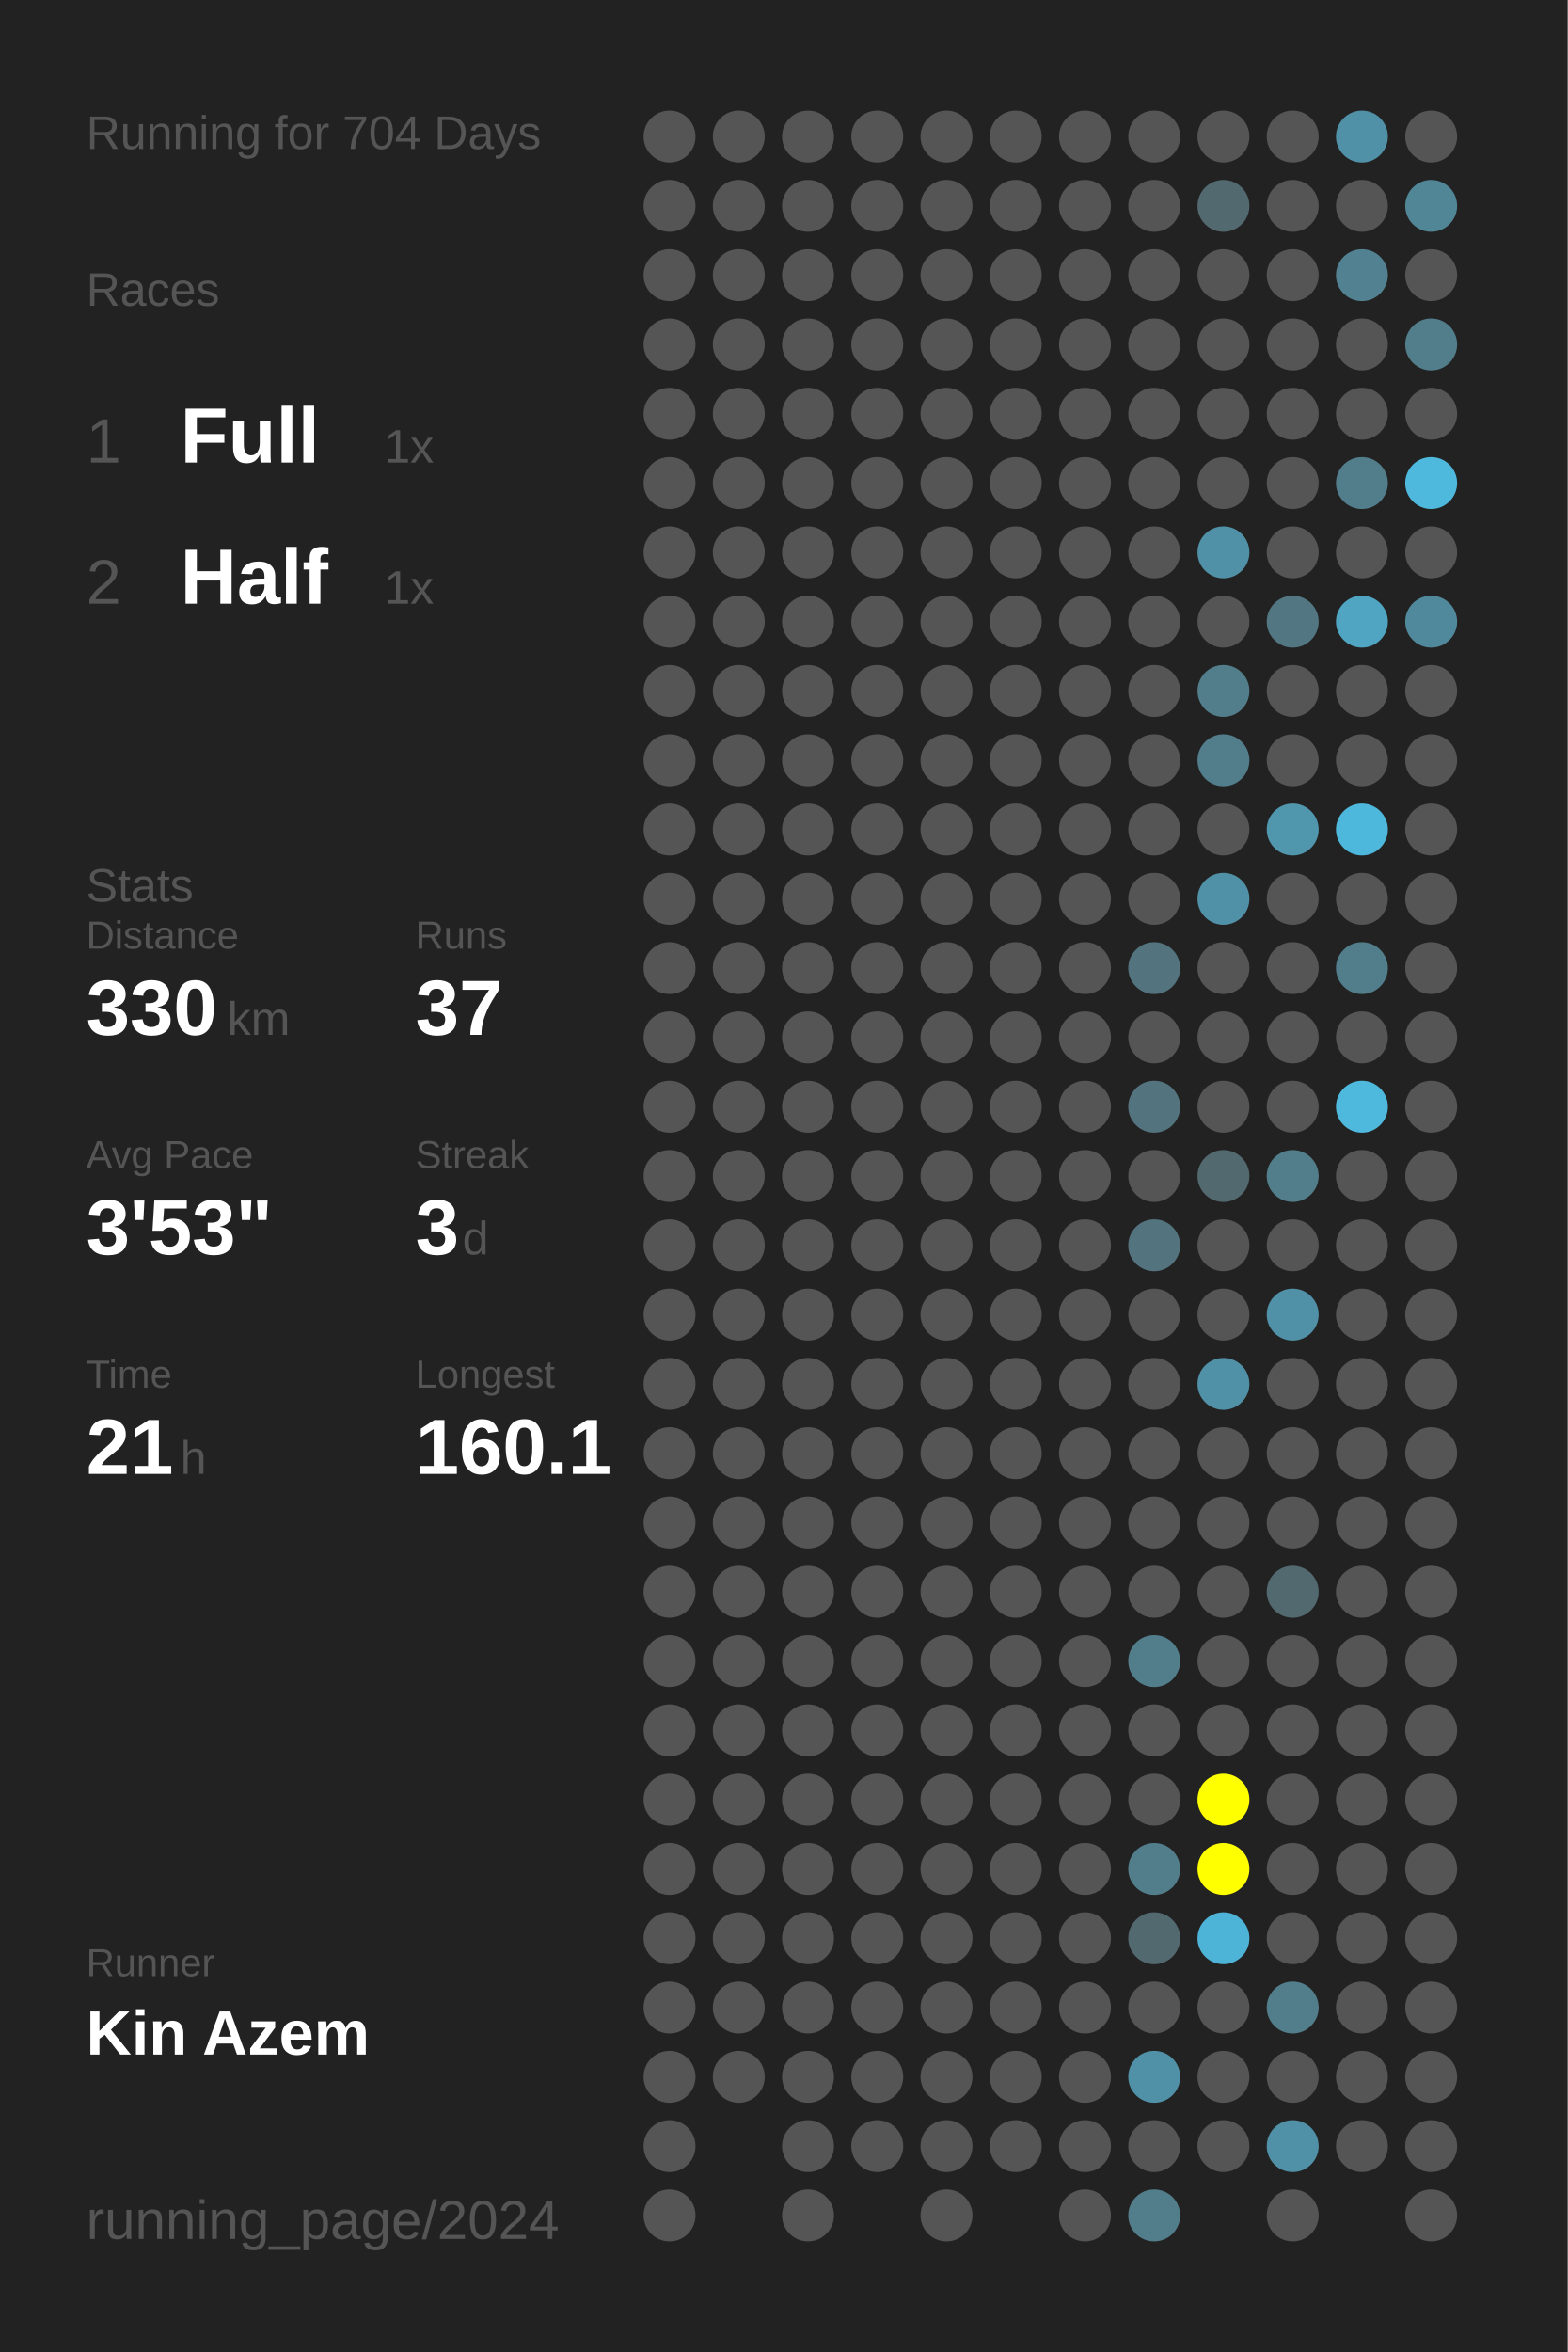
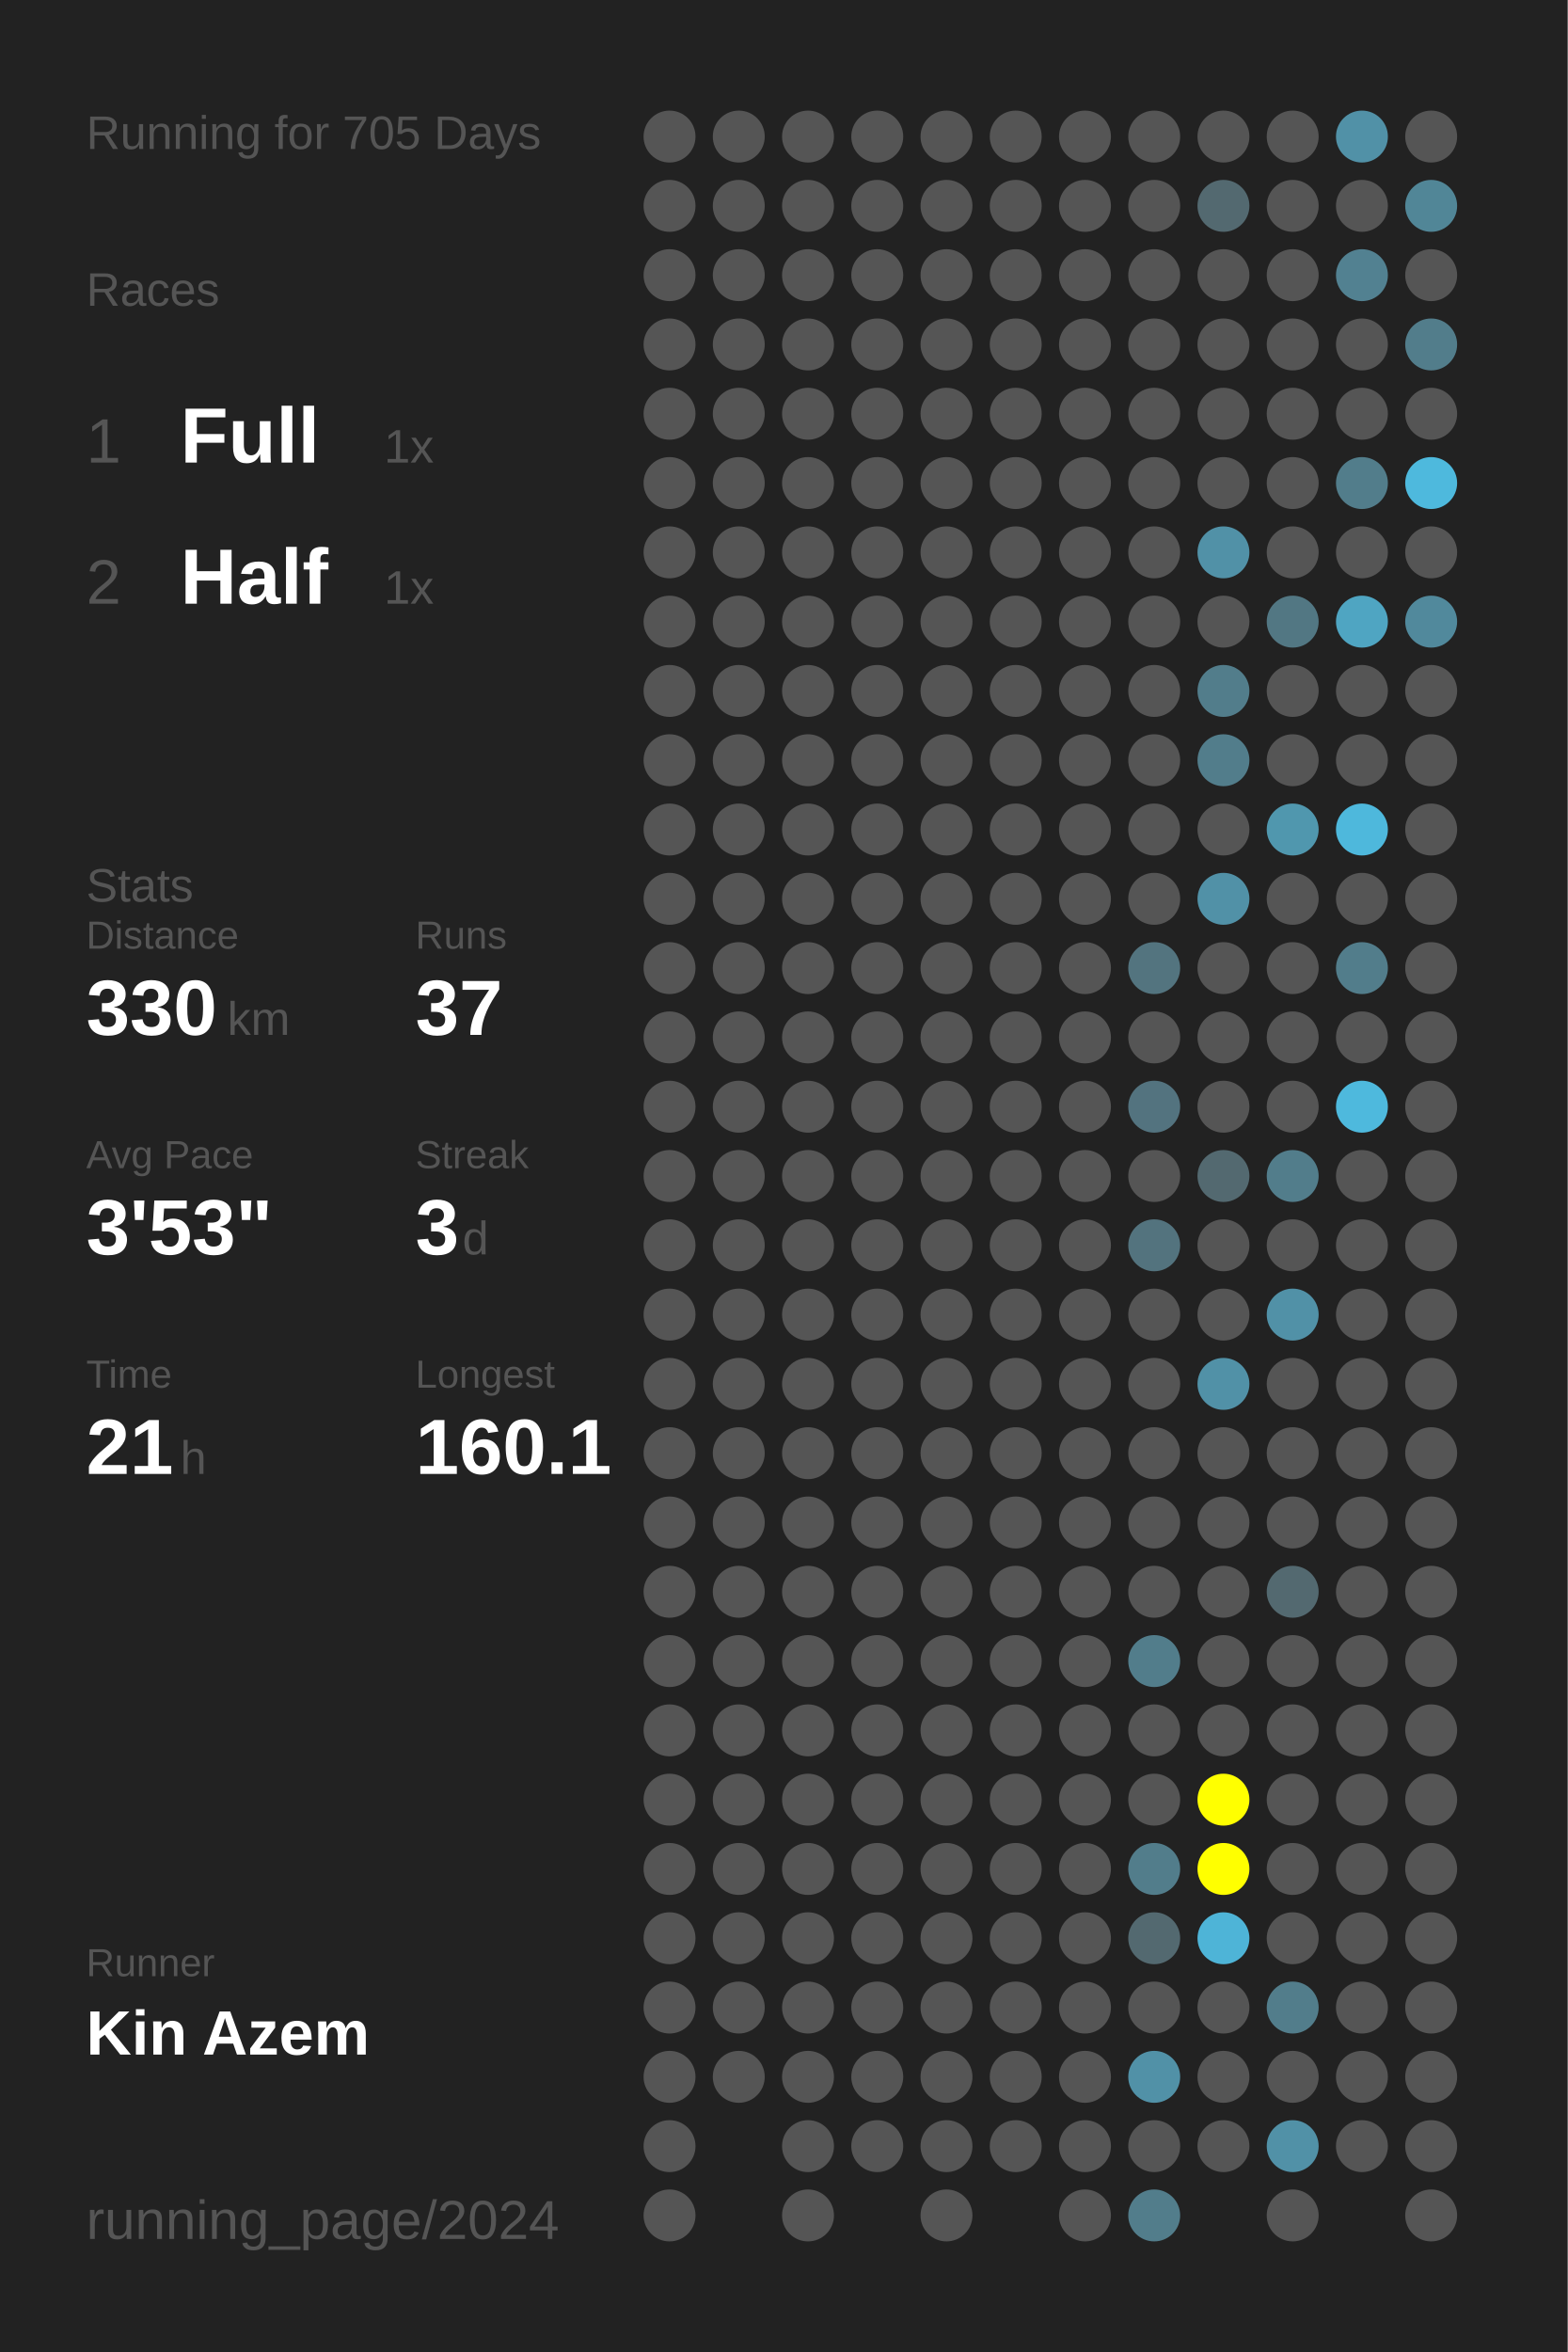
<svg xmlns="http://www.w3.org/2000/svg" baseProfile="full" height="300mm" version="1.1" viewBox="0,0,200,300" width="200mm">
  <defs />
  <rect fill="#222222" height="300" width="200" x="0" y="0" />
-   <text fill="#555555" style="font-size:6px; font-family:Arial;" x="11" y="19">Running for 704 Days</text>
+   <text fill="#555555" style="font-size:6px; font-family:Arial;" x="11" y="19">Running for 705 Days</text>
  <text fill="#555555" style="font-size:6px; font-family:Arial;" x="11" y="39">Races</text>
  <text fill="#555555" style="font-size:8px; font-family:Arial;" x="11" y="59">1</text>
  <text fill="#FFFFFF" style="font-size:10px; font-family:Arial; font-weight:bold;" x="23" y="59">Full</text>
  <text fill="#555555" style="font-size:6px; font-family:Arial;" x="49" y="59">1x</text>
  <text fill="#555555" style="font-size:8px; font-family:Arial;" x="11" y="77">2</text>
  <text fill="#FFFFFF" style="font-size:10px; font-family:Arial; font-weight:bold;" x="23" y="77">Half</text>
  <text fill="#555555" style="font-size:6px; font-family:Arial;" x="49" y="77">1x</text>
  <text fill="#555555" style="font-size:6px; font-family:Arial;" x="11" y="115">Stats</text>
  <text fill="#555555" style="font-size:5px; font-family:Arial;" x="11" y="121">Distance</text>
  <text fill="#FFFFFF" style="font-size:10px; font-family:Arial; font-weight:bold;" x="11" y="132">330</text>
  <text fill="#555555" style="font-size:6px; font-family:Arial;" x="29" y="132">km</text>
  <text fill="#555555" style="font-size:5px; font-family:Arial;" x="53" y="121">Runs</text>
  <text fill="#FFFFFF" style="font-size:10px; font-family:Arial; font-weight:bold;" x="53" y="132">37</text>
  <text fill="#555555" style="font-size:5px; font-family:Arial;" x="11" y="149">Avg Pace</text>
  <text fill="#FFFFFF" style="font-size:10px; font-family:Arial; font-weight:bold;" x="11" y="160">3'53"</text>
  <text fill="#555555" style="font-size:5px; font-family:Arial;" x="53" y="149">Streak</text>
  <text fill="#FFFFFF" style="font-size:10px; font-family:Arial; font-weight:bold;" x="53" y="160">3</text>
  <text fill="#555555" style="font-size:6px; font-family:Arial;" x="59" y="160">d</text>
  <text fill="#555555" style="font-size:5px; font-family:Arial;" x="11" y="177">Time</text>
  <text fill="#FFFFFF" style="font-size:10px; font-family:Arial; font-weight:bold;" x="11" y="188">21</text>
  <text fill="#555555" style="font-size:6px; font-family:Arial;" x="23" y="188">h</text>
  <text fill="#555555" style="font-size:5px; font-family:Arial;" x="53" y="177">Longest</text>
  <text fill="#FFFFFF" style="font-size:10px; font-family:Arial; font-weight:bold;" x="53" y="188">160.1</text>
  <text fill="#555555" style="font-size:5px; font-family:Arial;" x="11" y="252.065">Runner</text>
  <text fill="#FFFFFF" style="font-size:8px; font-family:Arial; font-weight:bold;" x="11" y="262.065">Kin Azem</text>
  <text fill="#555555" style="font-size:7px; font-family:Arial;" x="11" y="285.581">running_page/2024</text>
  <circle cx="85.417" cy="17.419" fill="#555555" r="3.312" />
  <circle cx="85.417" cy="26.258" fill="#555555" r="3.312" />
  <circle cx="85.417" cy="35.097" fill="#555555" r="3.312" />
  <circle cx="85.417" cy="43.935" fill="#555555" r="3.312" />
  <circle cx="85.417" cy="52.774" fill="#555555" r="3.312" />
  <circle cx="85.417" cy="61.613" fill="#555555" r="3.312" />
  <circle cx="85.417" cy="70.452" fill="#555555" r="3.312" />
  <circle cx="85.417" cy="79.29" fill="#555555" r="3.312" />
  <circle cx="85.417" cy="88.129" fill="#555555" r="3.312" />
  <circle cx="85.417" cy="96.968" fill="#555555" r="3.312" />
  <circle cx="85.417" cy="105.806" fill="#555555" r="3.312" />
  <circle cx="85.417" cy="114.645" fill="#555555" r="3.312" />
  <circle cx="85.417" cy="123.484" fill="#555555" r="3.312" />
  <circle cx="85.417" cy="132.323" fill="#555555" r="3.312" />
  <circle cx="85.417" cy="141.161" fill="#555555" r="3.312" />
  <circle cx="85.417" cy="150" fill="#555555" r="3.312" />
  <circle cx="85.417" cy="158.839" fill="#555555" r="3.312" />
  <circle cx="85.417" cy="167.677" fill="#555555" r="3.312" />
  <circle cx="85.417" cy="176.516" fill="#555555" r="3.312" />
  <circle cx="85.417" cy="185.355" fill="#555555" r="3.312" />
  <circle cx="85.417" cy="194.194" fill="#555555" r="3.312" />
  <circle cx="85.417" cy="203.032" fill="#555555" r="3.312" />
  <circle cx="85.417" cy="211.871" fill="#555555" r="3.312" />
  <circle cx="85.417" cy="220.71" fill="#555555" r="3.312" />
  <circle cx="85.417" cy="229.548" fill="#555555" r="3.312" />
  <circle cx="85.417" cy="238.387" fill="#555555" r="3.312" />
  <circle cx="85.417" cy="247.226" fill="#555555" r="3.312" />
  <circle cx="85.417" cy="256.065" fill="#555555" r="3.312" />
  <circle cx="85.417" cy="264.903" fill="#555555" r="3.312" />
  <circle cx="85.417" cy="273.742" fill="#555555" r="3.312" />
  <circle cx="85.417" cy="282.581" fill="#555555" r="3.312" />
  <circle cx="94.25" cy="17.419" fill="#555555" r="3.312" />
  <circle cx="94.25" cy="26.258" fill="#555555" r="3.312" />
  <circle cx="94.25" cy="35.097" fill="#555555" r="3.312" />
  <circle cx="94.25" cy="43.935" fill="#555555" r="3.312" />
  <circle cx="94.25" cy="52.774" fill="#555555" r="3.312" />
  <circle cx="94.25" cy="61.613" fill="#555555" r="3.312" />
  <circle cx="94.25" cy="70.452" fill="#555555" r="3.312" />
  <circle cx="94.25" cy="79.29" fill="#555555" r="3.312" />
  <circle cx="94.25" cy="88.129" fill="#555555" r="3.312" />
  <circle cx="94.25" cy="96.968" fill="#555555" r="3.312" />
  <circle cx="94.25" cy="105.806" fill="#555555" r="3.312" />
  <circle cx="94.25" cy="114.645" fill="#555555" r="3.312" />
  <circle cx="94.25" cy="123.484" fill="#555555" r="3.312" />
  <circle cx="94.25" cy="132.323" fill="#555555" r="3.312" />
  <circle cx="94.25" cy="141.161" fill="#555555" r="3.312" />
  <circle cx="94.25" cy="150" fill="#555555" r="3.312" />
  <circle cx="94.25" cy="158.839" fill="#555555" r="3.312" />
  <circle cx="94.25" cy="167.677" fill="#555555" r="3.312" />
  <circle cx="94.25" cy="176.516" fill="#555555" r="3.312" />
  <circle cx="94.25" cy="185.355" fill="#555555" r="3.312" />
  <circle cx="94.25" cy="194.194" fill="#555555" r="3.312" />
  <circle cx="94.25" cy="203.032" fill="#555555" r="3.312" />
  <circle cx="94.25" cy="211.871" fill="#555555" r="3.312" />
  <circle cx="94.25" cy="220.71" fill="#555555" r="3.312" />
  <circle cx="94.25" cy="229.548" fill="#555555" r="3.312" />
  <circle cx="94.25" cy="238.387" fill="#555555" r="3.312" />
  <circle cx="94.25" cy="247.226" fill="#555555" r="3.312" />
  <circle cx="94.25" cy="256.065" fill="#555555" r="3.312" />
  <circle cx="94.25" cy="264.903" fill="#555555" r="3.312" />
  <circle cx="103.083" cy="17.419" fill="#555555" r="3.312" />
  <circle cx="103.083" cy="26.258" fill="#555555" r="3.312" />
  <circle cx="103.083" cy="35.097" fill="#555555" r="3.312" />
  <circle cx="103.083" cy="43.935" fill="#555555" r="3.312" />
  <circle cx="103.083" cy="52.774" fill="#555555" r="3.312" />
  <circle cx="103.083" cy="61.613" fill="#555555" r="3.312" />
  <circle cx="103.083" cy="70.452" fill="#555555" r="3.312" />
  <circle cx="103.083" cy="79.29" fill="#555555" r="3.312" />
  <circle cx="103.083" cy="88.129" fill="#555555" r="3.312" />
  <circle cx="103.083" cy="96.968" fill="#555555" r="3.312" />
  <circle cx="103.083" cy="105.806" fill="#555555" r="3.312" />
  <circle cx="103.083" cy="114.645" fill="#555555" r="3.312" />
  <circle cx="103.083" cy="123.484" fill="#555555" r="3.312" />
  <circle cx="103.083" cy="132.323" fill="#555555" r="3.312" />
  <circle cx="103.083" cy="141.161" fill="#555555" r="3.312" />
  <circle cx="103.083" cy="150" fill="#555555" r="3.312" />
  <circle cx="103.083" cy="158.839" fill="#555555" r="3.312" />
  <circle cx="103.083" cy="167.677" fill="#555555" r="3.312" />
  <circle cx="103.083" cy="176.516" fill="#555555" r="3.312" />
  <circle cx="103.083" cy="185.355" fill="#555555" r="3.312" />
  <circle cx="103.083" cy="194.194" fill="#555555" r="3.312" />
  <circle cx="103.083" cy="203.032" fill="#555555" r="3.312" />
  <circle cx="103.083" cy="211.871" fill="#555555" r="3.312" />
  <circle cx="103.083" cy="220.71" fill="#555555" r="3.312" />
  <circle cx="103.083" cy="229.548" fill="#555555" r="3.312" />
  <circle cx="103.083" cy="238.387" fill="#555555" r="3.312" />
  <circle cx="103.083" cy="247.226" fill="#555555" r="3.312" />
  <circle cx="103.083" cy="256.065" fill="#555555" r="3.312" />
  <circle cx="103.083" cy="264.903" fill="#555555" r="3.312" />
  <circle cx="103.083" cy="273.742" fill="#555555" r="3.312" />
  <circle cx="103.083" cy="282.581" fill="#555555" r="3.312" />
  <circle cx="111.917" cy="17.419" fill="#555555" r="3.312" />
  <circle cx="111.917" cy="26.258" fill="#555555" r="3.312" />
  <circle cx="111.917" cy="35.097" fill="#555555" r="3.312" />
  <circle cx="111.917" cy="43.935" fill="#555555" r="3.312" />
  <circle cx="111.917" cy="52.774" fill="#555555" r="3.312" />
  <circle cx="111.917" cy="61.613" fill="#555555" r="3.312" />
  <circle cx="111.917" cy="70.452" fill="#555555" r="3.312" />
  <circle cx="111.917" cy="79.29" fill="#555555" r="3.312" />
  <circle cx="111.917" cy="88.129" fill="#555555" r="3.312" />
  <circle cx="111.917" cy="96.968" fill="#555555" r="3.312" />
  <circle cx="111.917" cy="105.806" fill="#555555" r="3.312" />
  <circle cx="111.917" cy="114.645" fill="#555555" r="3.312" />
  <circle cx="111.917" cy="123.484" fill="#555555" r="3.312" />
  <circle cx="111.917" cy="132.323" fill="#555555" r="3.312" />
  <circle cx="111.917" cy="141.161" fill="#555555" r="3.312" />
  <circle cx="111.917" cy="150" fill="#555555" r="3.312" />
  <circle cx="111.917" cy="158.839" fill="#555555" r="3.312" />
  <circle cx="111.917" cy="167.677" fill="#555555" r="3.312" />
  <circle cx="111.917" cy="176.516" fill="#555555" r="3.312" />
  <circle cx="111.917" cy="185.355" fill="#555555" r="3.312" />
  <circle cx="111.917" cy="194.194" fill="#555555" r="3.312" />
  <circle cx="111.917" cy="203.032" fill="#555555" r="3.312" />
  <circle cx="111.917" cy="211.871" fill="#555555" r="3.312" />
  <circle cx="111.917" cy="220.71" fill="#555555" r="3.312" />
  <circle cx="111.917" cy="229.548" fill="#555555" r="3.312" />
  <circle cx="111.917" cy="238.387" fill="#555555" r="3.312" />
  <circle cx="111.917" cy="247.226" fill="#555555" r="3.312" />
  <circle cx="111.917" cy="256.065" fill="#555555" r="3.312" />
  <circle cx="111.917" cy="264.903" fill="#555555" r="3.312" />
  <circle cx="111.917" cy="273.742" fill="#555555" r="3.312" />
  <circle cx="120.75" cy="17.419" fill="#555555" r="3.312" />
  <circle cx="120.75" cy="26.258" fill="#555555" r="3.312" />
  <circle cx="120.75" cy="35.097" fill="#555555" r="3.312" />
  <circle cx="120.75" cy="43.935" fill="#555555" r="3.312" />
  <circle cx="120.75" cy="52.774" fill="#555555" r="3.312" />
  <circle cx="120.75" cy="61.613" fill="#555555" r="3.312" />
  <circle cx="120.75" cy="70.452" fill="#555555" r="3.312" />
  <circle cx="120.75" cy="79.29" fill="#555555" r="3.312" />
  <circle cx="120.75" cy="88.129" fill="#555555" r="3.312" />
  <circle cx="120.75" cy="96.968" fill="#555555" r="3.312" />
  <circle cx="120.75" cy="105.806" fill="#555555" r="3.312" />
  <circle cx="120.75" cy="114.645" fill="#555555" r="3.312" />
  <circle cx="120.75" cy="123.484" fill="#555555" r="3.312" />
  <circle cx="120.75" cy="132.323" fill="#555555" r="3.312" />
  <circle cx="120.75" cy="141.161" fill="#555555" r="3.312" />
  <circle cx="120.75" cy="150" fill="#555555" r="3.312" />
  <circle cx="120.75" cy="158.839" fill="#555555" r="3.312" />
  <circle cx="120.75" cy="167.677" fill="#555555" r="3.312" />
  <circle cx="120.75" cy="176.516" fill="#555555" r="3.312" />
  <circle cx="120.75" cy="185.355" fill="#555555" r="3.312" />
  <circle cx="120.75" cy="194.194" fill="#555555" r="3.312" />
  <circle cx="120.75" cy="203.032" fill="#555555" r="3.312" />
  <circle cx="120.75" cy="211.871" fill="#555555" r="3.312" />
  <circle cx="120.75" cy="220.71" fill="#555555" r="3.312" />
  <circle cx="120.75" cy="229.548" fill="#555555" r="3.312" />
  <circle cx="120.75" cy="238.387" fill="#555555" r="3.312" />
  <circle cx="120.75" cy="247.226" fill="#555555" r="3.312" />
  <circle cx="120.75" cy="256.065" fill="#555555" r="3.312" />
  <circle cx="120.75" cy="264.903" fill="#555555" r="3.312" />
  <circle cx="120.75" cy="273.742" fill="#555555" r="3.312" />
  <circle cx="120.75" cy="282.581" fill="#555555" r="3.312" />
  <circle cx="129.583" cy="17.419" fill="#555555" r="3.312" />
  <circle cx="129.583" cy="26.258" fill="#555555" r="3.312" />
  <circle cx="129.583" cy="35.097" fill="#555555" r="3.312" />
  <circle cx="129.583" cy="43.935" fill="#555555" r="3.312" />
  <circle cx="129.583" cy="52.774" fill="#555555" r="3.312" />
  <circle cx="129.583" cy="61.613" fill="#555555" r="3.312" />
  <circle cx="129.583" cy="70.452" fill="#555555" r="3.312" />
  <circle cx="129.583" cy="79.29" fill="#555555" r="3.312" />
  <circle cx="129.583" cy="88.129" fill="#555555" r="3.312" />
  <circle cx="129.583" cy="96.968" fill="#555555" r="3.312" />
  <circle cx="129.583" cy="105.806" fill="#555555" r="3.312" />
  <circle cx="129.583" cy="114.645" fill="#555555" r="3.312" />
  <circle cx="129.583" cy="123.484" fill="#555555" r="3.312" />
  <circle cx="129.583" cy="132.323" fill="#555555" r="3.312" />
  <circle cx="129.583" cy="141.161" fill="#555555" r="3.312" />
  <circle cx="129.583" cy="150" fill="#555555" r="3.312" />
  <circle cx="129.583" cy="158.839" fill="#555555" r="3.312" />
  <circle cx="129.583" cy="167.677" fill="#555555" r="3.312" />
  <circle cx="129.583" cy="176.516" fill="#555555" r="3.312" />
  <circle cx="129.583" cy="185.355" fill="#555555" r="3.312" />
  <circle cx="129.583" cy="194.194" fill="#555555" r="3.312" />
  <circle cx="129.583" cy="203.032" fill="#555555" r="3.312" />
  <circle cx="129.583" cy="211.871" fill="#555555" r="3.312" />
  <circle cx="129.583" cy="220.71" fill="#555555" r="3.312" />
  <circle cx="129.583" cy="229.548" fill="#555555" r="3.312" />
  <circle cx="129.583" cy="238.387" fill="#555555" r="3.312" />
  <circle cx="129.583" cy="247.226" fill="#555555" r="3.312" />
  <circle cx="129.583" cy="256.065" fill="#555555" r="3.312" />
  <circle cx="129.583" cy="264.903" fill="#555555" r="3.312" />
  <circle cx="129.583" cy="273.742" fill="#555555" r="3.312" />
  <circle cx="138.417" cy="17.419" fill="#555555" r="3.312" />
  <circle cx="138.417" cy="26.258" fill="#555555" r="3.312" />
  <circle cx="138.417" cy="35.097" fill="#555555" r="3.312" />
  <circle cx="138.417" cy="43.935" fill="#555555" r="3.312" />
  <circle cx="138.417" cy="52.774" fill="#555555" r="3.312" />
  <circle cx="138.417" cy="61.613" fill="#555555" r="3.312" />
  <circle cx="138.417" cy="70.452" fill="#555555" r="3.312" />
  <circle cx="138.417" cy="79.29" fill="#555555" r="3.312" />
  <circle cx="138.417" cy="88.129" fill="#555555" r="3.312" />
  <circle cx="138.417" cy="96.968" fill="#555555" r="3.312" />
  <circle cx="138.417" cy="105.806" fill="#555555" r="3.312" />
  <circle cx="138.417" cy="114.645" fill="#555555" r="3.312" />
  <circle cx="138.417" cy="123.484" fill="#555555" r="3.312" />
  <circle cx="138.417" cy="132.323" fill="#555555" r="3.312" />
  <circle cx="138.417" cy="141.161" fill="#555555" r="3.312" />
  <circle cx="138.417" cy="150" fill="#555555" r="3.312" />
  <circle cx="138.417" cy="158.839" fill="#555555" r="3.312" />
  <circle cx="138.417" cy="167.677" fill="#555555" r="3.312" />
  <circle cx="138.417" cy="176.516" fill="#555555" r="3.312" />
  <circle cx="138.417" cy="185.355" fill="#555555" r="3.312" />
  <circle cx="138.417" cy="194.194" fill="#555555" r="3.312" />
  <circle cx="138.417" cy="203.032" fill="#555555" r="3.312" />
  <circle cx="138.417" cy="211.871" fill="#555555" r="3.312" />
  <circle cx="138.417" cy="220.71" fill="#555555" r="3.312" />
  <circle cx="138.417" cy="229.548" fill="#555555" r="3.312" />
  <circle cx="138.417" cy="238.387" fill="#555555" r="3.312" />
  <circle cx="138.417" cy="247.226" fill="#555555" r="3.312" />
  <circle cx="138.417" cy="256.065" fill="#555555" r="3.312" />
  <circle cx="138.417" cy="264.903" fill="#555555" r="3.312" />
  <circle cx="138.417" cy="273.742" fill="#555555" r="3.312" />
  <circle cx="138.417" cy="282.581" fill="#555555" r="3.312" />
  <circle cx="147.25" cy="17.419" fill="#555555" r="3.312" />
  <circle cx="147.25" cy="26.258" fill="#555555" r="3.312" />
  <circle cx="147.25" cy="35.097" fill="#555555" r="3.312" />
  <circle cx="147.25" cy="43.935" fill="#555555" r="3.312" />
  <circle cx="147.25" cy="52.774" fill="#555555" r="3.312" />
  <circle cx="147.25" cy="61.613" fill="#555555" r="3.312" />
  <circle cx="147.25" cy="70.452" fill="#555555" r="3.312" />
  <circle cx="147.25" cy="79.29" fill="#555555" r="3.312" />
  <circle cx="147.25" cy="88.129" fill="#555555" r="3.312" />
  <circle cx="147.25" cy="96.968" fill="#555555" r="3.312" />
  <circle cx="147.25" cy="105.806" fill="#555555" r="3.312" />
  <circle cx="147.25" cy="114.645" fill="#555555" r="3.312" />
  <circle cx="147.25" cy="123.484" fill="#53747f" r="3.312" />
  <circle cx="147.25" cy="132.323" fill="#555555" r="3.312" />
  <circle cx="147.25" cy="141.161" fill="#53737f" r="3.312" />
  <circle cx="147.25" cy="150" fill="#555555" r="3.312" />
  <circle cx="147.25" cy="158.839" fill="#53737e" r="3.312" />
  <circle cx="147.25" cy="167.677" fill="#555555" r="3.312" />
  <circle cx="147.25" cy="176.516" fill="#555555" r="3.312" />
  <circle cx="147.25" cy="185.355" fill="#555555" r="3.312" />
  <circle cx="147.25" cy="194.194" fill="#555555" r="3.312" />
  <circle cx="147.25" cy="203.032" fill="#555555" r="3.312" />
  <circle cx="147.25" cy="211.871" fill="#527d8b" r="3.312" />
  <circle cx="147.25" cy="220.71" fill="#555555" r="3.312" />
  <circle cx="147.25" cy="229.548" fill="#555555" r="3.312" />
  <circle cx="147.25" cy="238.387" fill="#527d8b" r="3.312" />
  <circle cx="147.25" cy="247.226" fill="#536970" r="3.312" />
  <circle cx="147.25" cy="256.065" fill="#555555" r="3.312" />
  <circle cx="147.25" cy="264.903" fill="#5191a7" r="3.312" />
  <circle cx="147.25" cy="273.742" fill="#555555" r="3.312" />
  <circle cx="147.25" cy="282.581" fill="#527d8b" r="3.312" />
  <circle cx="156.083" cy="17.419" fill="#555555" r="3.312" />
  <circle cx="156.083" cy="26.258" fill="#536970" r="3.312" />
  <circle cx="156.083" cy="35.097" fill="#555555" r="3.312" />
  <circle cx="156.083" cy="43.935" fill="#555555" r="3.312" />
  <circle cx="156.083" cy="52.774" fill="#555555" r="3.312" />
  <circle cx="156.083" cy="61.613" fill="#555555" r="3.312" />
  <circle cx="156.083" cy="70.452" fill="#5191a7" r="3.312" />
  <circle cx="156.083" cy="79.29" fill="#555555" r="3.312" />
  <circle cx="156.083" cy="88.129" fill="#527d8b" r="3.312" />
  <circle cx="156.083" cy="96.968" fill="#527d8b" r="3.312" />
  <circle cx="156.083" cy="105.806" fill="#555555" r="3.312" />
  <circle cx="156.083" cy="114.645" fill="#5191a7" r="3.312" />
  <circle cx="156.083" cy="123.484" fill="#555555" r="3.312" />
  <circle cx="156.083" cy="132.323" fill="#555555" r="3.312" />
  <circle cx="156.083" cy="141.161" fill="#555555" r="3.312" />
  <circle cx="156.083" cy="150" fill="#536970" r="3.312" />
  <circle cx="156.083" cy="158.839" fill="#555555" r="3.312" />
  <circle cx="156.083" cy="167.677" fill="#555555" r="3.312" />
  <circle cx="156.083" cy="176.516" fill="#5191a7" r="3.312" />
  <circle cx="156.083" cy="185.355" fill="#555555" r="3.312" />
  <circle cx="156.083" cy="194.194" fill="#555555" r="3.312" />
  <circle cx="156.083" cy="203.032" fill="#555555" r="3.312" />
  <circle cx="156.083" cy="211.871" fill="#555555" r="3.312" />
  <circle cx="156.083" cy="220.71" fill="#555555" r="3.312" />
  <circle cx="156.083" cy="229.548" fill="#FFFF00" r="3.312" />
  <circle cx="156.083" cy="238.387" fill="#FFFF00" r="3.312" />
  <circle cx="156.083" cy="247.226" fill="#4eb4d7" r="3.312" />
  <circle cx="156.083" cy="256.065" fill="#555555" r="3.312" />
  <circle cx="156.083" cy="264.903" fill="#555555" r="3.312" />
  <circle cx="156.083" cy="273.742" fill="#555555" r="3.312" />
  <circle cx="164.917" cy="17.419" fill="#555555" r="3.312" />
  <circle cx="164.917" cy="26.258" fill="#555555" r="3.312" />
  <circle cx="164.917" cy="35.097" fill="#555555" r="3.312" />
  <circle cx="164.917" cy="43.935" fill="#555555" r="3.312" />
  <circle cx="164.917" cy="52.774" fill="#555555" r="3.312" />
  <circle cx="164.917" cy="61.613" fill="#555555" r="3.312" />
  <circle cx="164.917" cy="70.452" fill="#555555" r="3.312" />
  <circle cx="164.917" cy="79.29" fill="#527783" r="3.312" />
  <circle cx="164.917" cy="88.129" fill="#555555" r="3.312" />
  <circle cx="164.917" cy="96.968" fill="#555555" r="3.312" />
  <circle cx="164.917" cy="105.806" fill="#5097ae" r="3.312" />
  <circle cx="164.917" cy="114.645" fill="#555555" r="3.312" />
  <circle cx="164.917" cy="123.484" fill="#555555" r="3.312" />
  <circle cx="164.917" cy="132.323" fill="#555555" r="3.312" />
  <circle cx="164.917" cy="141.161" fill="#555555" r="3.312" />
  <circle cx="164.917" cy="150" fill="#527d8b" r="3.312" />
  <circle cx="164.917" cy="158.839" fill="#555555" r="3.312" />
  <circle cx="164.917" cy="167.677" fill="#5191a7" r="3.312" />
  <circle cx="164.917" cy="176.516" fill="#555555" r="3.312" />
  <circle cx="164.917" cy="185.355" fill="#555555" r="3.312" />
  <circle cx="164.917" cy="194.194" fill="#555555" r="3.312" />
  <circle cx="164.917" cy="203.032" fill="#536970" r="3.312" />
  <circle cx="164.917" cy="211.871" fill="#555555" r="3.312" />
  <circle cx="164.917" cy="220.71" fill="#555555" r="3.312" />
  <circle cx="164.917" cy="229.548" fill="#555555" r="3.312" />
  <circle cx="164.917" cy="238.387" fill="#555555" r="3.312" />
  <circle cx="164.917" cy="247.226" fill="#555555" r="3.312" />
  <circle cx="164.917" cy="256.065" fill="#527d8b" r="3.312" />
  <circle cx="164.917" cy="264.903" fill="#555555" r="3.312" />
  <circle cx="164.917" cy="273.742" fill="#5191a7" r="3.312" />
  <circle cx="164.917" cy="282.581" fill="#555555" r="3.312" />
  <circle cx="173.75" cy="17.419" fill="#5191a7" r="3.312" />
  <circle cx="173.75" cy="26.258" fill="#555555" r="3.312" />
  <circle cx="173.75" cy="35.097" fill="#528191" r="3.312" />
  <circle cx="173.75" cy="43.935" fill="#555555" r="3.312" />
  <circle cx="173.75" cy="52.774" fill="#555555" r="3.312" />
  <circle cx="173.75" cy="61.613" fill="#527d8b" r="3.312" />
  <circle cx="173.75" cy="70.452" fill="#555555" r="3.312" />
  <circle cx="173.75" cy="79.29" fill="#4fa5c2" r="3.312" />
  <circle cx="173.75" cy="88.129" fill="#555555" r="3.312" />
  <circle cx="173.75" cy="96.968" fill="#555555" r="3.312" />
  <circle cx="173.75" cy="105.806" fill="#4eb8dc" r="3.312" />
  <circle cx="173.75" cy="114.645" fill="#555555" r="3.312" />
  <circle cx="173.75" cy="123.484" fill="#527d8b" r="3.312" />
  <circle cx="173.75" cy="132.323" fill="#555555" r="3.312" />
  <circle cx="173.75" cy="141.161" fill="#4eb9dd" r="3.312" />
  <circle cx="173.75" cy="150" fill="#555555" r="3.312" />
  <circle cx="173.75" cy="158.839" fill="#555555" r="3.312" />
  <circle cx="173.75" cy="167.677" fill="#555555" r="3.312" />
  <circle cx="173.75" cy="176.516" fill="#555555" r="3.312" />
  <circle cx="173.75" cy="185.355" fill="#555555" r="3.312" />
  <circle cx="173.75" cy="194.194" fill="#555555" r="3.312" />
  <circle cx="173.75" cy="203.032" fill="#555555" r="3.312" />
  <circle cx="173.75" cy="211.871" fill="#555555" r="3.312" />
  <circle cx="173.75" cy="220.71" fill="#555555" r="3.312" />
  <circle cx="173.75" cy="229.548" fill="#555555" r="3.312" />
  <circle cx="173.75" cy="238.387" fill="#555555" r="3.312" />
  <circle cx="173.75" cy="247.226" fill="#555555" r="3.312" />
  <circle cx="173.75" cy="256.065" fill="#555555" r="3.312" />
  <circle cx="173.75" cy="264.903" fill="#555555" r="3.312" />
  <circle cx="173.75" cy="273.742" fill="#555555" r="3.312" />
  <circle cx="182.583" cy="17.419" fill="#555555" r="3.312" />
  <circle cx="182.583" cy="26.258" fill="#518697" r="3.312" />
  <circle cx="182.583" cy="35.097" fill="#555555" r="3.312" />
  <circle cx="182.583" cy="43.935" fill="#527d8b" r="3.312" />
  <circle cx="182.583" cy="52.774" fill="#555555" r="3.312" />
  <circle cx="182.583" cy="61.613" fill="#4eb9dd" r="3.312" />
  <circle cx="182.583" cy="70.452" fill="#555555" r="3.312" />
  <circle cx="182.583" cy="79.29" fill="#51899c" r="3.312" />
  <circle cx="182.583" cy="88.129" fill="#555555" r="3.312" />
  <circle cx="182.583" cy="96.968" fill="#555555" r="3.312" />
  <circle cx="182.583" cy="105.806" fill="#555555" r="3.312" />
  <circle cx="182.583" cy="114.645" fill="#555555" r="3.312" />
  <circle cx="182.583" cy="123.484" fill="#555555" r="3.312" />
  <circle cx="182.583" cy="132.323" fill="#555555" r="3.312" />
  <circle cx="182.583" cy="141.161" fill="#555555" r="3.312" />
  <circle cx="182.583" cy="150" fill="#555555" r="3.312" />
  <circle cx="182.583" cy="158.839" fill="#555555" r="3.312" />
  <circle cx="182.583" cy="167.677" fill="#555555" r="3.312" />
  <circle cx="182.583" cy="176.516" fill="#555555" r="3.312" />
  <circle cx="182.583" cy="185.355" fill="#555555" r="3.312" />
  <circle cx="182.583" cy="194.194" fill="#555555" r="3.312" />
  <circle cx="182.583" cy="203.032" fill="#555555" r="3.312" />
  <circle cx="182.583" cy="211.871" fill="#555555" r="3.312" />
  <circle cx="182.583" cy="220.71" fill="#555555" r="3.312" />
  <circle cx="182.583" cy="229.548" fill="#555555" r="3.312" />
  <circle cx="182.583" cy="238.387" fill="#555555" r="3.312" />
  <circle cx="182.583" cy="247.226" fill="#555555" r="3.312" />
  <circle cx="182.583" cy="256.065" fill="#555555" r="3.312" />
  <circle cx="182.583" cy="264.903" fill="#555555" r="3.312" />
  <circle cx="182.583" cy="273.742" fill="#555555" r="3.312" />
  <circle cx="182.583" cy="282.581" fill="#555555" r="3.312" />
</svg>
